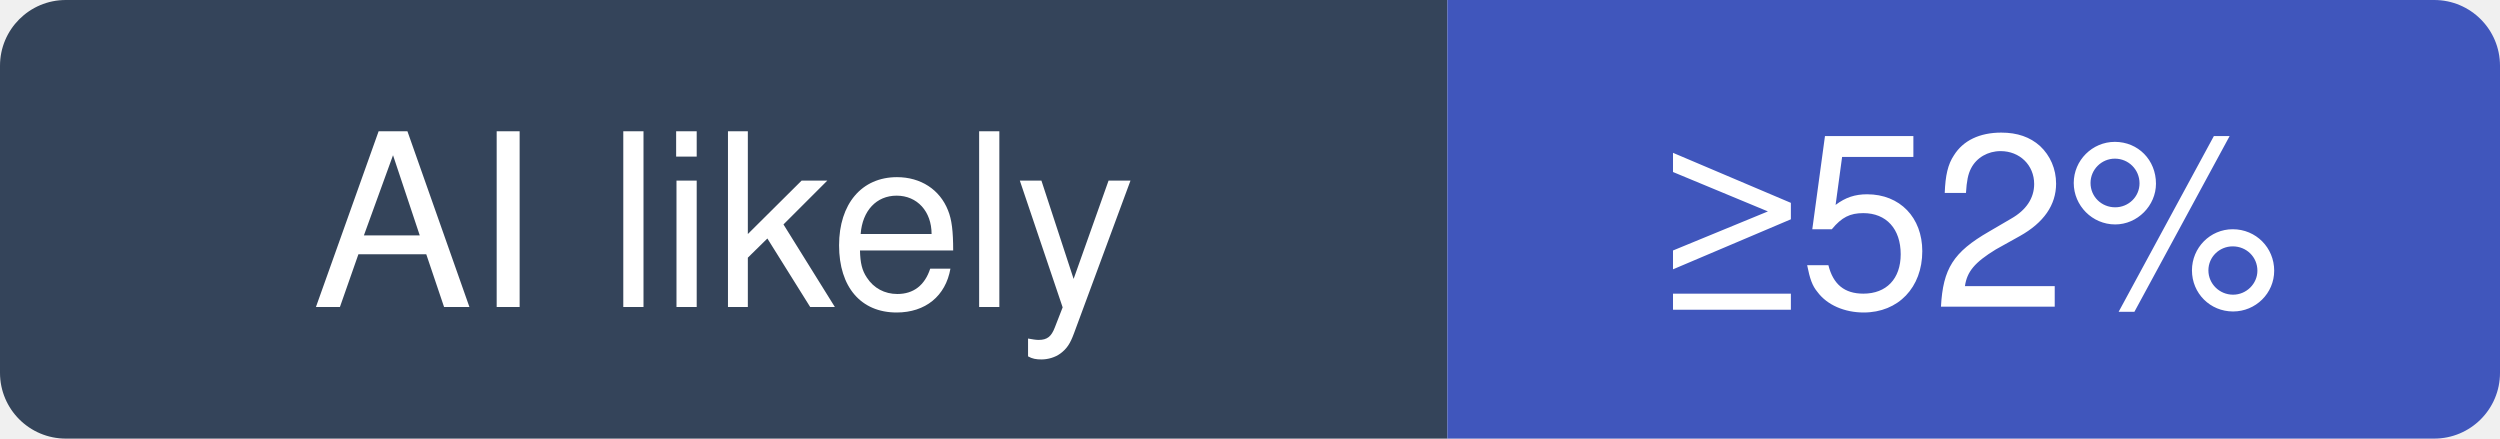
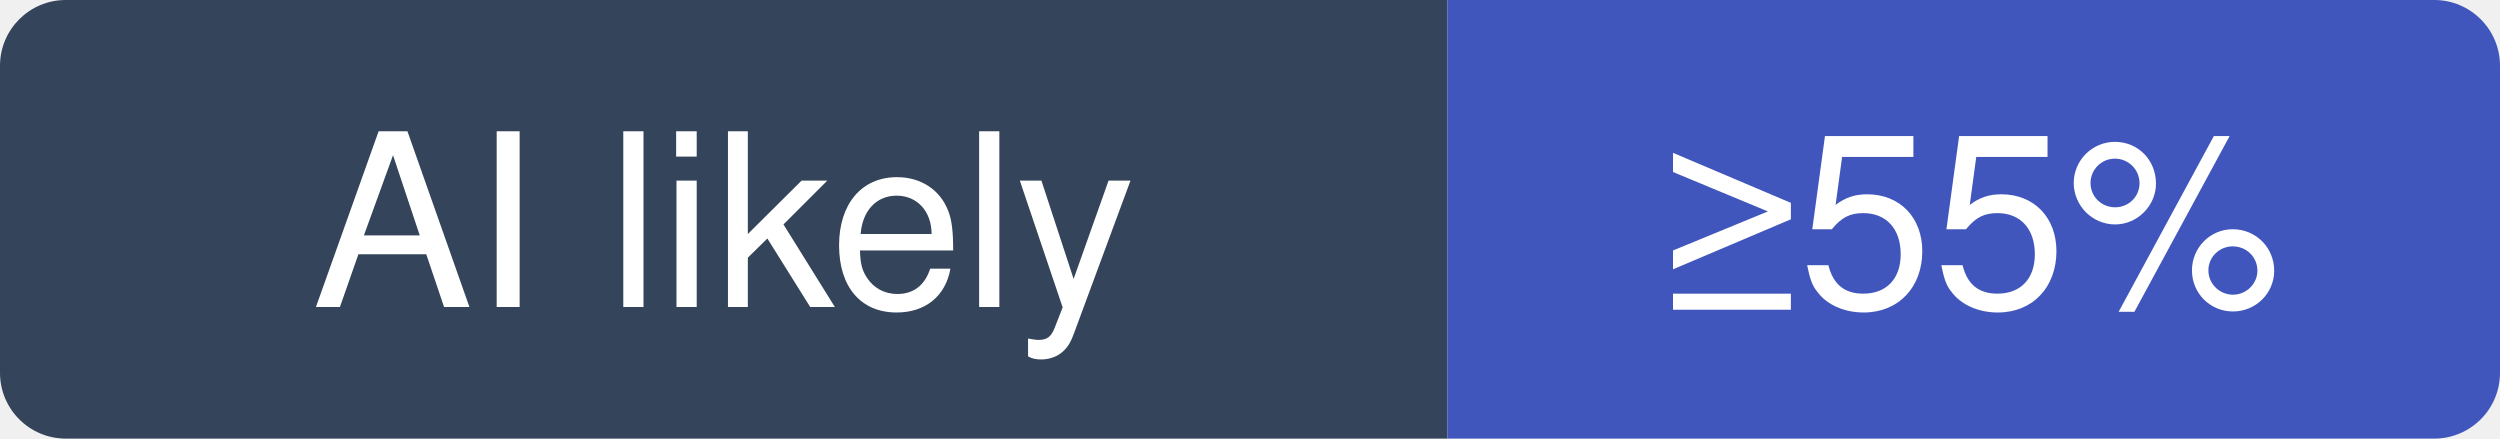
- <svg xmlns="http://www.w3.org/2000/svg" width="114" height="20" viewBox="0 0 114 20" role="img" aria-label="storybookjs/storybook: at least 52% of recent commits disclose an AI agent; no estimate beyond that">
+ <svg xmlns="http://www.w3.org/2000/svg" width="114" height="20" viewBox="0 0 114 20" role="img" aria-label="storybookjs/storybook: at least 55% of recent commits disclose an AI agent; no estimate beyond that">
  <clipPath id="hm-l">
    <rect width="114" height="20" rx="3" />
  </clipPath>
  <g clip-path="url(#hm-l)">
    <rect width="66" height="20" fill="#34445A" />
    <rect x="66" width="48" height="20" fill="#4056BC" />
  </g>
  <g fill="#fff" text-anchor="middle" font-family="Verdana, -apple-system, BlinkMacSystemFont, Segoe UI, Helvetica, Arial, Fira Sans, sans-serif" font-size="11">
    <text x="33" y="14">AI likely</text>
-     <text x="90" y="14">≥52%</text>
+     <text x="90" y="14">≥55%</text>
  </g>
</svg>
